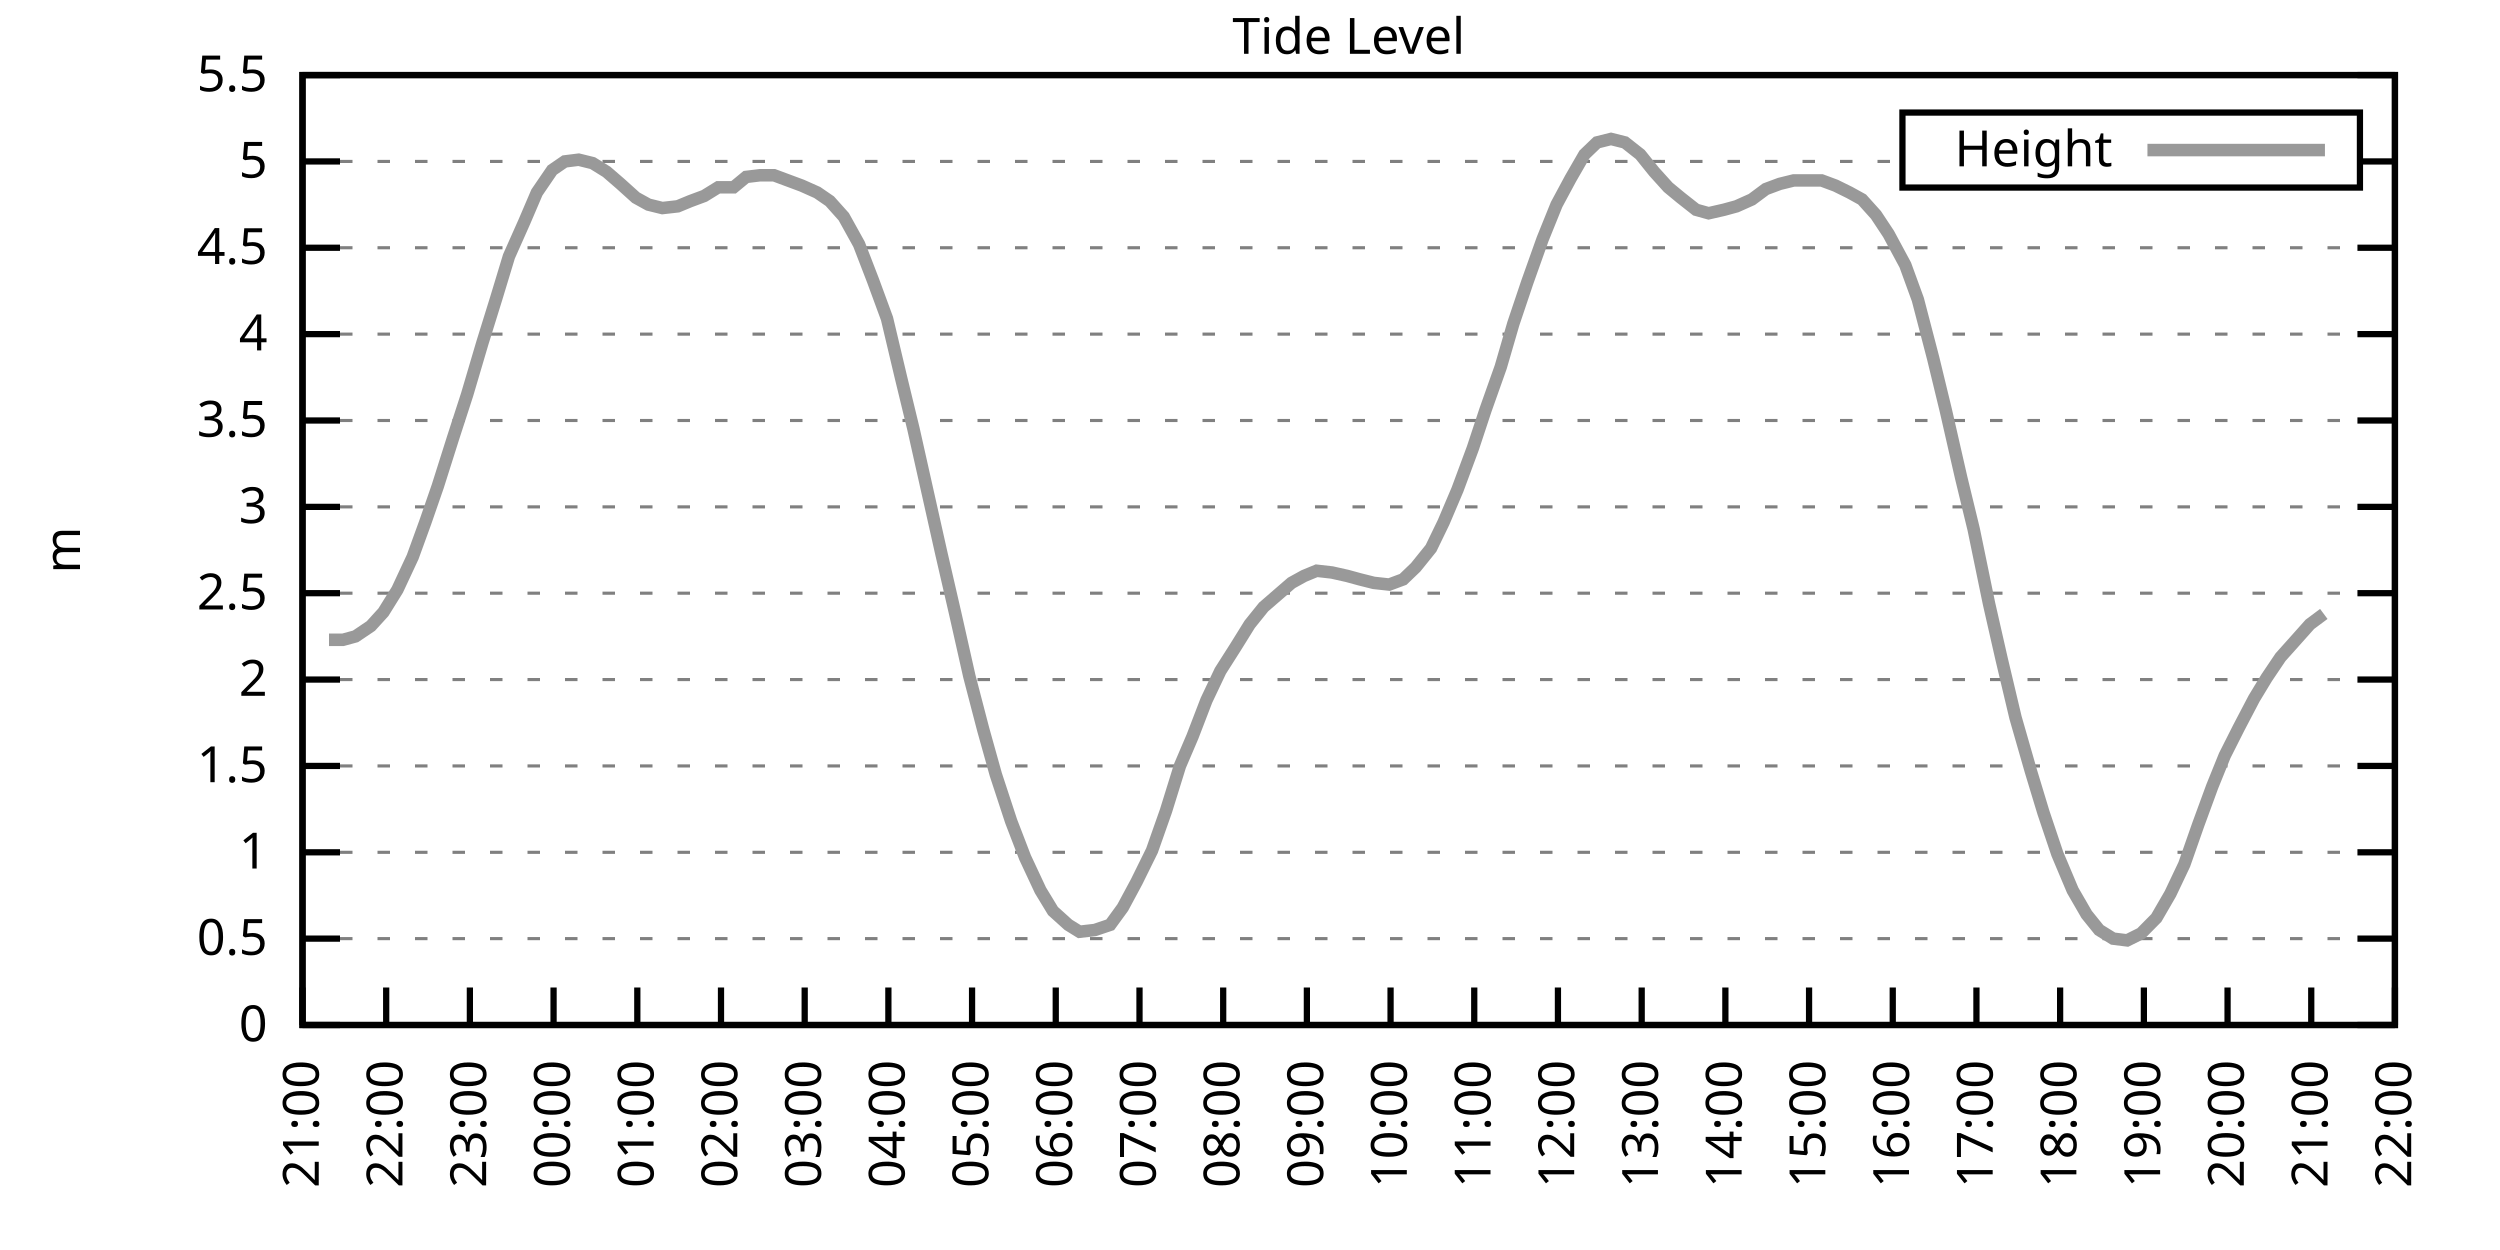
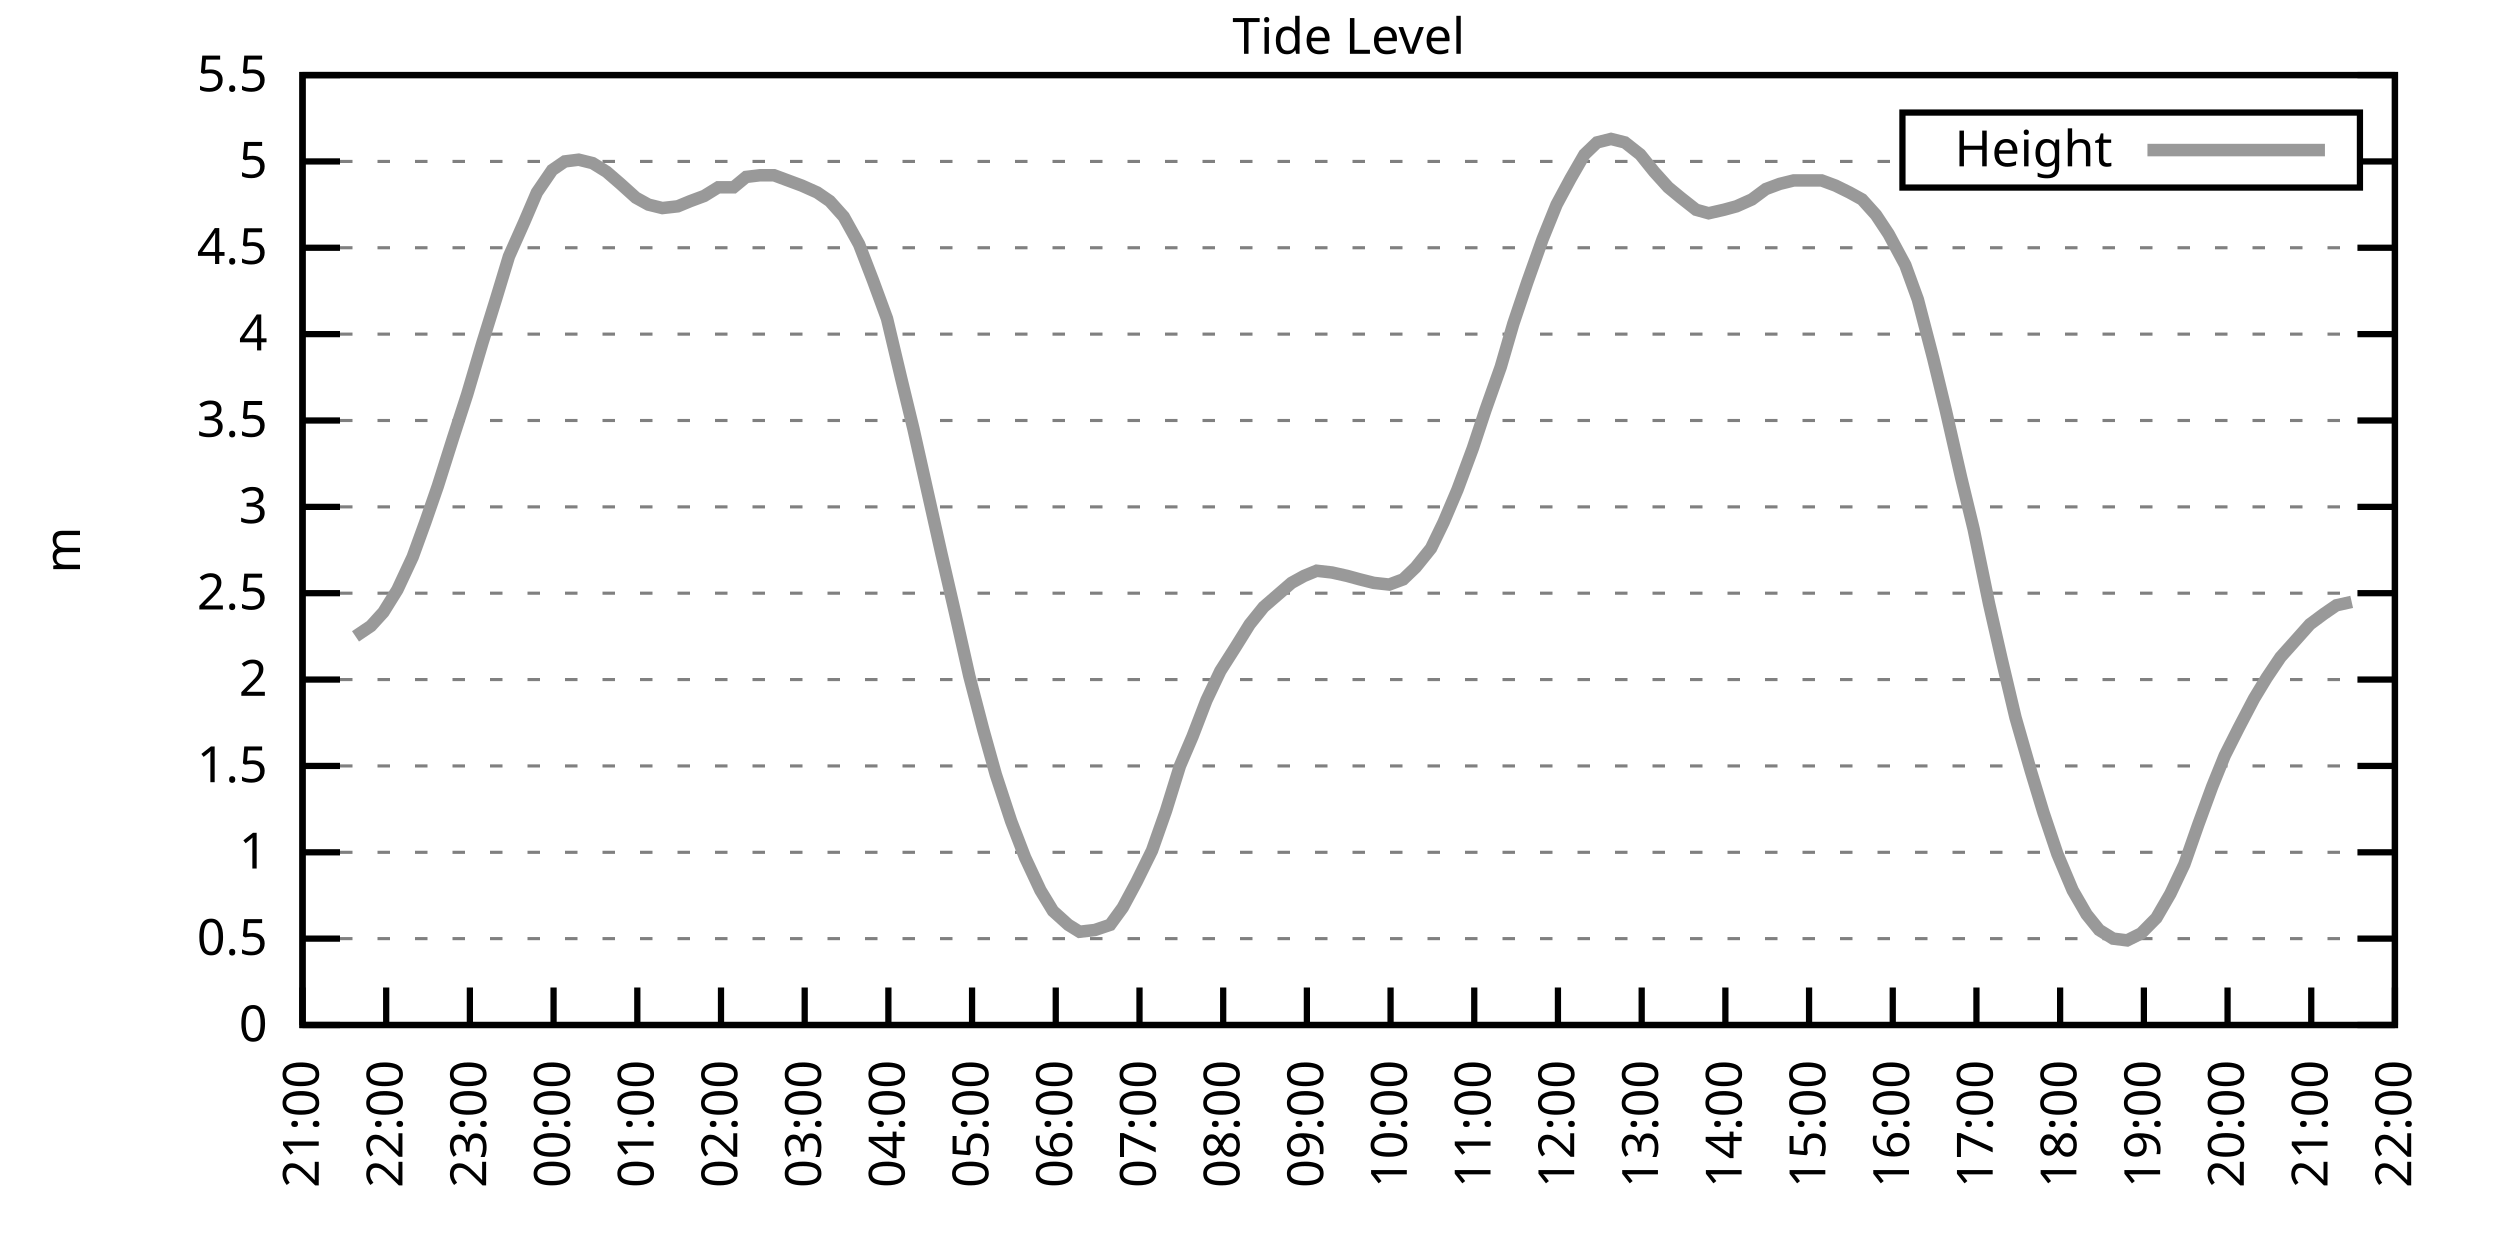
<svg xmlns="http://www.w3.org/2000/svg" xmlns:xlink="http://www.w3.org/1999/xlink" width="400" height="200" viewBox="0 0 400 200">
  <g id="gnuplot_canvas">
    <rect x="0" y="0" width="400" height="200" fill="none" />
    <defs>
      <circle id="gpDot" r="0.5" stroke-width="0.5" stroke="currentColor" />
      <path id="gpPt0" stroke-width="0.333" stroke="currentColor" d="M-1,0 h2 M0,-1 v2" />
      <path id="gpPt1" stroke-width="0.333" stroke="currentColor" d="M-1,-1 L1,1 M1,-1 L-1,1" />
      <path id="gpPt2" stroke-width="0.333" stroke="currentColor" d="M-1,0 L1,0 M0,-1 L0,1 M-1,-1 L1,1 M-1,1 L1,-1" />
      <rect id="gpPt3" stroke-width="0.333" stroke="currentColor" x="-1" y="-1" width="2" height="2" />
      <rect id="gpPt4" stroke-width="0.333" stroke="currentColor" fill="currentColor" x="-1" y="-1" width="2" height="2" />
      <circle id="gpPt5" stroke-width="0.333" stroke="currentColor" cx="0" cy="0" r="1" />
      <use xlink:href="#gpPt5" id="gpPt6" fill="currentColor" stroke="none" />
      <path id="gpPt7" stroke-width="0.333" stroke="currentColor" d="M0,-1.33 L-1.33,0.67 L1.33,0.67 z" />
      <use xlink:href="#gpPt7" id="gpPt8" fill="currentColor" stroke="none" />
      <use xlink:href="#gpPt7" id="gpPt9" stroke="currentColor" transform="rotate(180)" />
      <use xlink:href="#gpPt9" id="gpPt10" fill="currentColor" stroke="none" />
      <use xlink:href="#gpPt3" id="gpPt11" stroke="currentColor" transform="rotate(45)" />
      <use xlink:href="#gpPt11" id="gpPt12" fill="currentColor" stroke="none" />
      <path id="gpPt13" stroke-width="0.333" stroke="currentColor" d="M0,1.330 L1.265,0.411 L0.782,-1.067 L-0.782,-1.076 L-1.265,0.411 z" />
      <use xlink:href="#gpPt13" id="gpPt14" fill="currentColor" stroke="none" />
      <filter id="textbox" filterUnits="objectBoundingBox" x="0" y="0" height="1" width="1">
        <feFlood flood-color="white" flood-opacity="1" result="bgnd" />
        <feComposite in="SourceGraphic" in2="bgnd" operator="atop" />
      </filter>
      <filter id="greybox" filterUnits="objectBoundingBox" x="0" y="0" height="1" width="1">
        <feFlood flood-color="lightgrey" flood-opacity="1" result="grey" />
        <feComposite in="SourceGraphic" in2="grey" operator="atop" />
      </filter>
    </defs>
    <g fill="none" color="white" stroke="currentColor" stroke-width="1.00" stroke-linecap="butt" stroke-linejoin="miter">
</g>
    <g fill="none" color="black" stroke="currentColor" stroke-width="1.00" stroke-linecap="butt" stroke-linejoin="miter">
      <g stroke="none" shape-rendering="crispEdges">
        <polygon fill="rgb(255, 255, 255)" points="48.40,164.00 383.18,164.00 383.18,12.02 48.40,12.02 " />
      </g>
    </g>
    <g fill="none" color="black" stroke="currentColor" stroke-width="1.00" stroke-linecap="butt" stroke-linejoin="miter">
</g>
    <g fill="none" color="black" stroke="black" stroke-width="0.50" stroke-linecap="butt" stroke-linejoin="miter">
</g>
    <g fill="none" color="gray" stroke="currentColor" stroke-width="0.50" stroke-linecap="butt" stroke-linejoin="miter">
      <path stroke="gray" stroke-dasharray="2,4" class="gridline" d="M48.40,164.00 L383.19,164.00  " />
    </g>
    <g fill="none" color="gray" stroke="gray" stroke-width="1.00" stroke-linecap="butt" stroke-linejoin="miter">
</g>
    <g fill="none" color="black" stroke="currentColor" stroke-width="1.00" stroke-linecap="butt" stroke-linejoin="miter">
      <path stroke="black" d="M48.40,164.00 L54.40,164.00 M383.19,164.00 L377.19,164.00  " />
      <g transform="translate(42.80,166.60)" stroke="none" fill="black" font-family="Sans" font-size="8.00" text-anchor="end">
        <text>
          <tspan font-family="Sans"> 0</tspan>
        </text>
      </g>
    </g>
    <g fill="none" color="black" stroke="currentColor" stroke-width="1.00" stroke-linecap="butt" stroke-linejoin="miter">
</g>
    <g fill="none" color="black" stroke="black" stroke-width="0.50" stroke-linecap="butt" stroke-linejoin="miter">
</g>
    <g fill="none" color="gray" stroke="currentColor" stroke-width="0.50" stroke-linecap="butt" stroke-linejoin="miter">
      <path stroke="gray" stroke-dasharray="2,4" class="gridline" d="M48.40,150.18 L383.19,150.18  " />
    </g>
    <g fill="none" color="gray" stroke="gray" stroke-width="1.00" stroke-linecap="butt" stroke-linejoin="miter">
</g>
    <g fill="none" color="black" stroke="currentColor" stroke-width="1.00" stroke-linecap="butt" stroke-linejoin="miter">
      <path stroke="black" d="M48.40,150.18 L54.40,150.18 M383.19,150.18 L377.19,150.18  " />
      <g transform="translate(42.80,152.78)" stroke="none" fill="black" font-family="Sans" font-size="8.00" text-anchor="end">
        <text>
          <tspan font-family="Sans"> 0.5</tspan>
        </text>
      </g>
    </g>
    <g fill="none" color="black" stroke="currentColor" stroke-width="1.00" stroke-linecap="butt" stroke-linejoin="miter">
</g>
    <g fill="none" color="black" stroke="black" stroke-width="0.50" stroke-linecap="butt" stroke-linejoin="miter">
</g>
    <g fill="none" color="gray" stroke="currentColor" stroke-width="0.50" stroke-linecap="butt" stroke-linejoin="miter">
      <path stroke="gray" stroke-dasharray="2,4" class="gridline" d="M48.40,136.37 L383.19,136.37  " />
    </g>
    <g fill="none" color="gray" stroke="gray" stroke-width="1.00" stroke-linecap="butt" stroke-linejoin="miter">
</g>
    <g fill="none" color="black" stroke="currentColor" stroke-width="1.00" stroke-linecap="butt" stroke-linejoin="miter">
      <path stroke="black" d="M48.40,136.37 L54.40,136.37 M383.19,136.37 L377.19,136.37  " />
      <g transform="translate(42.80,138.97)" stroke="none" fill="black" font-family="Sans" font-size="8.00" text-anchor="end">
        <text>
          <tspan font-family="Sans"> 1</tspan>
        </text>
      </g>
    </g>
    <g fill="none" color="black" stroke="currentColor" stroke-width="1.00" stroke-linecap="butt" stroke-linejoin="miter">
</g>
    <g fill="none" color="black" stroke="black" stroke-width="0.50" stroke-linecap="butt" stroke-linejoin="miter">
</g>
    <g fill="none" color="gray" stroke="currentColor" stroke-width="0.50" stroke-linecap="butt" stroke-linejoin="miter">
      <path stroke="gray" stroke-dasharray="2,4" class="gridline" d="M48.40,122.55 L383.19,122.55  " />
    </g>
    <g fill="none" color="gray" stroke="gray" stroke-width="1.00" stroke-linecap="butt" stroke-linejoin="miter">
</g>
    <g fill="none" color="black" stroke="currentColor" stroke-width="1.00" stroke-linecap="butt" stroke-linejoin="miter">
      <path stroke="black" d="M48.40,122.55 L54.40,122.55 M383.19,122.55 L377.19,122.55  " />
      <g transform="translate(42.80,125.15)" stroke="none" fill="black" font-family="Sans" font-size="8.00" text-anchor="end">
        <text>
          <tspan font-family="Sans"> 1.5</tspan>
        </text>
      </g>
    </g>
    <g fill="none" color="black" stroke="currentColor" stroke-width="1.00" stroke-linecap="butt" stroke-linejoin="miter">
</g>
    <g fill="none" color="black" stroke="black" stroke-width="0.50" stroke-linecap="butt" stroke-linejoin="miter">
</g>
    <g fill="none" color="gray" stroke="currentColor" stroke-width="0.50" stroke-linecap="butt" stroke-linejoin="miter">
      <path stroke="gray" stroke-dasharray="2,4" class="gridline" d="M48.40,108.73 L383.19,108.73  " />
    </g>
    <g fill="none" color="gray" stroke="gray" stroke-width="1.00" stroke-linecap="butt" stroke-linejoin="miter">
</g>
    <g fill="none" color="black" stroke="currentColor" stroke-width="1.00" stroke-linecap="butt" stroke-linejoin="miter">
      <path stroke="black" d="M48.40,108.73 L54.40,108.73 M383.19,108.73 L377.19,108.73  " />
      <g transform="translate(42.80,111.33)" stroke="none" fill="black" font-family="Sans" font-size="8.00" text-anchor="end">
        <text>
          <tspan font-family="Sans"> 2</tspan>
        </text>
      </g>
    </g>
    <g fill="none" color="black" stroke="currentColor" stroke-width="1.00" stroke-linecap="butt" stroke-linejoin="miter">
</g>
    <g fill="none" color="black" stroke="black" stroke-width="0.50" stroke-linecap="butt" stroke-linejoin="miter">
</g>
    <g fill="none" color="gray" stroke="currentColor" stroke-width="0.50" stroke-linecap="butt" stroke-linejoin="miter">
      <path stroke="gray" stroke-dasharray="2,4" class="gridline" d="M48.40,94.91 L383.19,94.91  " />
    </g>
    <g fill="none" color="gray" stroke="gray" stroke-width="1.00" stroke-linecap="butt" stroke-linejoin="miter">
</g>
    <g fill="none" color="black" stroke="currentColor" stroke-width="1.00" stroke-linecap="butt" stroke-linejoin="miter">
      <path stroke="black" d="M48.40,94.91 L54.40,94.91 M383.19,94.91 L377.19,94.91  " />
      <g transform="translate(42.80,97.51)" stroke="none" fill="black" font-family="Sans" font-size="8.00" text-anchor="end">
        <text>
          <tspan font-family="Sans"> 2.5</tspan>
        </text>
      </g>
    </g>
    <g fill="none" color="black" stroke="currentColor" stroke-width="1.00" stroke-linecap="butt" stroke-linejoin="miter">
</g>
    <g fill="none" color="black" stroke="black" stroke-width="0.50" stroke-linecap="butt" stroke-linejoin="miter">
</g>
    <g fill="none" color="gray" stroke="currentColor" stroke-width="0.50" stroke-linecap="butt" stroke-linejoin="miter">
      <path stroke="gray" stroke-dasharray="2,4" class="gridline" d="M48.40,81.10 L383.19,81.10  " />
    </g>
    <g fill="none" color="gray" stroke="gray" stroke-width="1.00" stroke-linecap="butt" stroke-linejoin="miter">
</g>
    <g fill="none" color="black" stroke="currentColor" stroke-width="1.00" stroke-linecap="butt" stroke-linejoin="miter">
      <path stroke="black" d="M48.40,81.10 L54.40,81.10 M383.19,81.10 L377.19,81.10  " />
      <g transform="translate(42.80,83.70)" stroke="none" fill="black" font-family="Sans" font-size="8.00" text-anchor="end">
        <text>
          <tspan font-family="Sans"> 3</tspan>
        </text>
      </g>
    </g>
    <g fill="none" color="black" stroke="currentColor" stroke-width="1.00" stroke-linecap="butt" stroke-linejoin="miter">
</g>
    <g fill="none" color="black" stroke="black" stroke-width="0.50" stroke-linecap="butt" stroke-linejoin="miter">
</g>
    <g fill="none" color="gray" stroke="currentColor" stroke-width="0.50" stroke-linecap="butt" stroke-linejoin="miter">
      <path stroke="gray" stroke-dasharray="2,4" class="gridline" d="M48.40,67.28 L383.19,67.28  " />
    </g>
    <g fill="none" color="gray" stroke="gray" stroke-width="1.00" stroke-linecap="butt" stroke-linejoin="miter">
</g>
    <g fill="none" color="black" stroke="currentColor" stroke-width="1.00" stroke-linecap="butt" stroke-linejoin="miter">
      <path stroke="black" d="M48.40,67.28 L54.40,67.28 M383.19,67.28 L377.19,67.28  " />
      <g transform="translate(42.80,69.88)" stroke="none" fill="black" font-family="Sans" font-size="8.00" text-anchor="end">
        <text>
          <tspan font-family="Sans"> 3.5</tspan>
        </text>
      </g>
    </g>
    <g fill="none" color="black" stroke="currentColor" stroke-width="1.00" stroke-linecap="butt" stroke-linejoin="miter">
</g>
    <g fill="none" color="black" stroke="black" stroke-width="0.50" stroke-linecap="butt" stroke-linejoin="miter">
</g>
    <g fill="none" color="gray" stroke="currentColor" stroke-width="0.50" stroke-linecap="butt" stroke-linejoin="miter">
      <path stroke="gray" stroke-dasharray="2,4" class="gridline" d="M48.40,53.46 L383.19,53.46  " />
    </g>
    <g fill="none" color="gray" stroke="gray" stroke-width="1.00" stroke-linecap="butt" stroke-linejoin="miter">
</g>
    <g fill="none" color="black" stroke="currentColor" stroke-width="1.00" stroke-linecap="butt" stroke-linejoin="miter">
      <path stroke="black" d="M48.40,53.46 L54.40,53.46 M383.19,53.46 L377.19,53.46  " />
      <g transform="translate(42.80,56.06)" stroke="none" fill="black" font-family="Sans" font-size="8.00" text-anchor="end">
        <text>
          <tspan font-family="Sans"> 4</tspan>
        </text>
      </g>
    </g>
    <g fill="none" color="black" stroke="currentColor" stroke-width="1.00" stroke-linecap="butt" stroke-linejoin="miter">
</g>
    <g fill="none" color="black" stroke="black" stroke-width="0.50" stroke-linecap="butt" stroke-linejoin="miter">
</g>
    <g fill="none" color="gray" stroke="currentColor" stroke-width="0.50" stroke-linecap="butt" stroke-linejoin="miter">
      <path stroke="gray" stroke-dasharray="2,4" class="gridline" d="M48.40,39.64 L383.19,39.64  " />
    </g>
    <g fill="none" color="gray" stroke="gray" stroke-width="1.00" stroke-linecap="butt" stroke-linejoin="miter">
</g>
    <g fill="none" color="black" stroke="currentColor" stroke-width="1.00" stroke-linecap="butt" stroke-linejoin="miter">
      <path stroke="black" d="M48.40,39.64 L54.40,39.64 M383.19,39.64 L377.19,39.64  " />
      <g transform="translate(42.80,42.24)" stroke="none" fill="black" font-family="Sans" font-size="8.00" text-anchor="end">
        <text>
          <tspan font-family="Sans"> 4.5</tspan>
        </text>
      </g>
    </g>
    <g fill="none" color="black" stroke="currentColor" stroke-width="1.00" stroke-linecap="butt" stroke-linejoin="miter">
</g>
    <g fill="none" color="black" stroke="black" stroke-width="0.50" stroke-linecap="butt" stroke-linejoin="miter">
</g>
    <g fill="none" color="gray" stroke="currentColor" stroke-width="0.50" stroke-linecap="butt" stroke-linejoin="miter">
      <path stroke="gray" stroke-dasharray="2,4" class="gridline" d="M48.40,25.83 L304.39,25.83 M377.59,25.83 L383.19,25.83  " />
    </g>
    <g fill="none" color="gray" stroke="gray" stroke-width="1.00" stroke-linecap="butt" stroke-linejoin="miter">
</g>
    <g fill="none" color="black" stroke="currentColor" stroke-width="1.00" stroke-linecap="butt" stroke-linejoin="miter">
      <path stroke="black" d="M48.40,25.83 L54.40,25.83 M383.19,25.83 L377.19,25.83  " />
      <g transform="translate(42.80,28.43)" stroke="none" fill="black" font-family="Sans" font-size="8.00" text-anchor="end">
        <text>
          <tspan font-family="Sans"> 5</tspan>
        </text>
      </g>
    </g>
    <g fill="none" color="black" stroke="currentColor" stroke-width="1.00" stroke-linecap="butt" stroke-linejoin="miter">
</g>
    <g fill="none" color="black" stroke="black" stroke-width="0.50" stroke-linecap="butt" stroke-linejoin="miter">
</g>
    <g fill="none" color="gray" stroke="currentColor" stroke-width="0.50" stroke-linecap="butt" stroke-linejoin="miter">
      <path stroke="gray" stroke-dasharray="2,4" class="gridline" d="M48.40,12.01 L383.19,12.01  " />
    </g>
    <g fill="none" color="gray" stroke="gray" stroke-width="1.00" stroke-linecap="butt" stroke-linejoin="miter">
</g>
    <g fill="none" color="black" stroke="currentColor" stroke-width="1.00" stroke-linecap="butt" stroke-linejoin="miter">
      <path stroke="black" d="M48.40,12.01 L54.40,12.01 M383.19,12.01 L377.19,12.01  " />
      <g transform="translate(42.80,14.61)" stroke="none" fill="black" font-family="Sans" font-size="8.00" text-anchor="end">
        <text>
          <tspan font-family="Sans"> 5.5</tspan>
        </text>
      </g>
    </g>
    <g fill="none" color="black" stroke="currentColor" stroke-width="1.00" stroke-linecap="butt" stroke-linejoin="miter">
      <path stroke="black" d="M48.40,164.00 L48.40,158.00  " />
      <g transform="translate(51.00,169.60) rotate(270.00)" stroke="none" fill="black" font-family="Sans" font-size="8.00" text-anchor="end">
        <text>
          <tspan font-family="Sans">21:00</tspan>
        </text>
      </g>
    </g>
    <g fill="none" color="black" stroke="currentColor" stroke-width="1.00" stroke-linecap="butt" stroke-linejoin="miter">
      <path stroke="black" d="M61.79,164.00 L61.79,158.00  " />
      <g transform="translate(64.39,169.60) rotate(270.00)" stroke="none" fill="black" font-family="Sans" font-size="8.00" text-anchor="end">
        <text>
          <tspan font-family="Sans">22:00</tspan>
        </text>
      </g>
    </g>
    <g fill="none" color="black" stroke="currentColor" stroke-width="1.00" stroke-linecap="butt" stroke-linejoin="miter">
      <path stroke="black" d="M75.18,164.00 L75.18,158.00  " />
      <g transform="translate(77.78,169.60) rotate(270.00)" stroke="none" fill="black" font-family="Sans" font-size="8.00" text-anchor="end">
        <text>
          <tspan font-family="Sans">23:00</tspan>
        </text>
      </g>
    </g>
    <g fill="none" color="black" stroke="currentColor" stroke-width="1.00" stroke-linecap="butt" stroke-linejoin="miter">
      <path stroke="black" d="M88.57,164.00 L88.57,158.00  " />
      <g transform="translate(91.17,169.60) rotate(270.00)" stroke="none" fill="black" font-family="Sans" font-size="8.00" text-anchor="end">
        <text>
          <tspan font-family="Sans">00:00</tspan>
        </text>
      </g>
    </g>
    <g fill="none" color="black" stroke="currentColor" stroke-width="1.00" stroke-linecap="butt" stroke-linejoin="miter">
      <path stroke="black" d="M101.97,164.00 L101.97,158.00  " />
      <g transform="translate(104.57,169.60) rotate(270.00)" stroke="none" fill="black" font-family="Sans" font-size="8.00" text-anchor="end">
        <text>
          <tspan font-family="Sans">01:00</tspan>
        </text>
      </g>
    </g>
    <g fill="none" color="black" stroke="currentColor" stroke-width="1.00" stroke-linecap="butt" stroke-linejoin="miter">
      <path stroke="black" d="M115.36,164.00 L115.36,158.00  " />
      <g transform="translate(117.96,169.60) rotate(270.00)" stroke="none" fill="black" font-family="Sans" font-size="8.00" text-anchor="end">
        <text>
          <tspan font-family="Sans">02:00</tspan>
        </text>
      </g>
    </g>
    <g fill="none" color="black" stroke="currentColor" stroke-width="1.00" stroke-linecap="butt" stroke-linejoin="miter">
      <path stroke="black" d="M128.75,164.00 L128.75,158.00  " />
      <g transform="translate(131.35,169.60) rotate(270.00)" stroke="none" fill="black" font-family="Sans" font-size="8.00" text-anchor="end">
        <text>
          <tspan font-family="Sans">03:00</tspan>
        </text>
      </g>
    </g>
    <g fill="none" color="black" stroke="currentColor" stroke-width="1.00" stroke-linecap="butt" stroke-linejoin="miter">
      <path stroke="black" d="M142.14,164.00 L142.14,158.00  " />
      <g transform="translate(144.74,169.60) rotate(270.00)" stroke="none" fill="black" font-family="Sans" font-size="8.00" text-anchor="end">
        <text>
          <tspan font-family="Sans">04:00</tspan>
        </text>
      </g>
    </g>
    <g fill="none" color="black" stroke="currentColor" stroke-width="1.00" stroke-linecap="butt" stroke-linejoin="miter">
      <path stroke="black" d="M155.53,164.00 L155.53,158.00  " />
      <g transform="translate(158.13,169.60) rotate(270.00)" stroke="none" fill="black" font-family="Sans" font-size="8.00" text-anchor="end">
        <text>
          <tspan font-family="Sans">05:00</tspan>
        </text>
      </g>
    </g>
    <g fill="none" color="black" stroke="currentColor" stroke-width="1.00" stroke-linecap="butt" stroke-linejoin="miter">
      <path stroke="black" d="M168.92,164.00 L168.92,158.00  " />
      <g transform="translate(171.52,169.60) rotate(270.00)" stroke="none" fill="black" font-family="Sans" font-size="8.00" text-anchor="end">
        <text>
          <tspan font-family="Sans">06:00</tspan>
        </text>
      </g>
    </g>
    <g fill="none" color="black" stroke="currentColor" stroke-width="1.00" stroke-linecap="butt" stroke-linejoin="miter">
      <path stroke="black" d="M182.32,164.00 L182.32,158.00  " />
      <g transform="translate(184.92,169.60) rotate(270.00)" stroke="none" fill="black" font-family="Sans" font-size="8.00" text-anchor="end">
        <text>
          <tspan font-family="Sans">07:00</tspan>
        </text>
      </g>
    </g>
    <g fill="none" color="black" stroke="currentColor" stroke-width="1.00" stroke-linecap="butt" stroke-linejoin="miter">
      <path stroke="black" d="M195.71,164.00 L195.71,158.00  " />
      <g transform="translate(198.31,169.60) rotate(270.00)" stroke="none" fill="black" font-family="Sans" font-size="8.00" text-anchor="end">
        <text>
          <tspan font-family="Sans">08:00</tspan>
        </text>
      </g>
    </g>
    <g fill="none" color="black" stroke="currentColor" stroke-width="1.00" stroke-linecap="butt" stroke-linejoin="miter">
      <path stroke="black" d="M209.10,164.00 L209.10,158.00  " />
      <g transform="translate(211.70,169.60) rotate(270.00)" stroke="none" fill="black" font-family="Sans" font-size="8.00" text-anchor="end">
        <text>
          <tspan font-family="Sans">09:00</tspan>
        </text>
      </g>
    </g>
    <g fill="none" color="black" stroke="currentColor" stroke-width="1.00" stroke-linecap="butt" stroke-linejoin="miter">
      <path stroke="black" d="M222.49,164.00 L222.49,158.00  " />
      <g transform="translate(225.09,169.60) rotate(270.00)" stroke="none" fill="black" font-family="Sans" font-size="8.00" text-anchor="end">
        <text>
          <tspan font-family="Sans">10:00</tspan>
        </text>
      </g>
    </g>
    <g fill="none" color="black" stroke="currentColor" stroke-width="1.00" stroke-linecap="butt" stroke-linejoin="miter">
      <path stroke="black" d="M235.88,164.00 L235.88,158.00  " />
      <g transform="translate(238.48,169.60) rotate(270.00)" stroke="none" fill="black" font-family="Sans" font-size="8.00" text-anchor="end">
        <text>
          <tspan font-family="Sans">11:00</tspan>
        </text>
      </g>
    </g>
    <g fill="none" color="black" stroke="currentColor" stroke-width="1.00" stroke-linecap="butt" stroke-linejoin="miter">
      <path stroke="black" d="M249.27,164.00 L249.27,158.00  " />
      <g transform="translate(251.87,169.60) rotate(270.00)" stroke="none" fill="black" font-family="Sans" font-size="8.00" text-anchor="end">
        <text>
          <tspan font-family="Sans">12:00</tspan>
        </text>
      </g>
    </g>
    <g fill="none" color="black" stroke="currentColor" stroke-width="1.00" stroke-linecap="butt" stroke-linejoin="miter">
      <path stroke="black" d="M262.67,164.00 L262.67,158.00  " />
      <g transform="translate(265.27,169.60) rotate(270.00)" stroke="none" fill="black" font-family="Sans" font-size="8.00" text-anchor="end">
        <text>
          <tspan font-family="Sans">13:00</tspan>
        </text>
      </g>
    </g>
    <g fill="none" color="black" stroke="currentColor" stroke-width="1.00" stroke-linecap="butt" stroke-linejoin="miter">
      <path stroke="black" d="M276.06,164.00 L276.06,158.00  " />
      <g transform="translate(278.66,169.60) rotate(270.00)" stroke="none" fill="black" font-family="Sans" font-size="8.00" text-anchor="end">
        <text>
          <tspan font-family="Sans">14:00</tspan>
        </text>
      </g>
    </g>
    <g fill="none" color="black" stroke="currentColor" stroke-width="1.00" stroke-linecap="butt" stroke-linejoin="miter">
      <path stroke="black" d="M289.45,164.00 L289.45,158.00  " />
      <g transform="translate(292.05,169.60) rotate(270.00)" stroke="none" fill="black" font-family="Sans" font-size="8.00" text-anchor="end">
        <text>
          <tspan font-family="Sans">15:00</tspan>
        </text>
      </g>
    </g>
    <g fill="none" color="black" stroke="currentColor" stroke-width="1.00" stroke-linecap="butt" stroke-linejoin="miter">
      <path stroke="black" d="M302.84,164.00 L302.84,158.00  " />
      <g transform="translate(305.44,169.60) rotate(270.00)" stroke="none" fill="black" font-family="Sans" font-size="8.00" text-anchor="end">
        <text>
          <tspan font-family="Sans">16:00</tspan>
        </text>
      </g>
    </g>
    <g fill="none" color="black" stroke="currentColor" stroke-width="1.00" stroke-linecap="butt" stroke-linejoin="miter">
      <path stroke="black" d="M316.23,164.00 L316.23,158.00  " />
      <g transform="translate(318.83,169.60) rotate(270.00)" stroke="none" fill="black" font-family="Sans" font-size="8.00" text-anchor="end">
        <text>
          <tspan font-family="Sans">17:00</tspan>
        </text>
      </g>
    </g>
    <g fill="none" color="black" stroke="currentColor" stroke-width="1.00" stroke-linecap="butt" stroke-linejoin="miter">
      <path stroke="black" d="M329.62,164.00 L329.62,158.00  " />
      <g transform="translate(332.22,169.60) rotate(270.00)" stroke="none" fill="black" font-family="Sans" font-size="8.00" text-anchor="end">
        <text>
          <tspan font-family="Sans">18:00</tspan>
        </text>
      </g>
    </g>
    <g fill="none" color="black" stroke="currentColor" stroke-width="1.00" stroke-linecap="butt" stroke-linejoin="miter">
      <path stroke="black" d="M343.02,164.00 L343.02,158.00  " />
      <g transform="translate(345.62,169.60) rotate(270.00)" stroke="none" fill="black" font-family="Sans" font-size="8.00" text-anchor="end">
        <text>
          <tspan font-family="Sans">19:00</tspan>
        </text>
      </g>
    </g>
    <g fill="none" color="black" stroke="currentColor" stroke-width="1.00" stroke-linecap="butt" stroke-linejoin="miter">
      <path stroke="black" d="M356.41,164.00 L356.41,158.00  " />
      <g transform="translate(359.01,169.60) rotate(270.00)" stroke="none" fill="black" font-family="Sans" font-size="8.00" text-anchor="end">
        <text>
          <tspan font-family="Sans">20:00</tspan>
        </text>
      </g>
    </g>
    <g fill="none" color="black" stroke="currentColor" stroke-width="1.00" stroke-linecap="butt" stroke-linejoin="miter">
      <path stroke="black" d="M369.80,164.00 L369.80,158.00  " />
      <g transform="translate(372.40,169.60) rotate(270.00)" stroke="none" fill="black" font-family="Sans" font-size="8.00" text-anchor="end">
        <text>
          <tspan font-family="Sans">21:00</tspan>
        </text>
      </g>
    </g>
    <g fill="none" color="black" stroke="currentColor" stroke-width="1.00" stroke-linecap="butt" stroke-linejoin="miter">
      <path stroke="black" d="M383.19,164.00 L383.19,158.00  " />
      <g transform="translate(385.79,169.60) rotate(270.00)" stroke="none" fill="black" font-family="Sans" font-size="8.00" text-anchor="end">
        <text>
          <tspan font-family="Sans">22:00</tspan>
        </text>
      </g>
    </g>
    <g fill="none" color="black" stroke="currentColor" stroke-width="1.00" stroke-linecap="butt" stroke-linejoin="miter">
</g>
    <g fill="none" color="black" stroke="currentColor" stroke-width="1.00" stroke-linecap="butt" stroke-linejoin="miter">
      <path stroke="black" d="M48.40,12.01 L48.40,164.00 L383.19,164.00 L383.19,12.01 L48.40,12.01 Z  " />
    </g>
    <g fill="none" color="black" stroke="currentColor" stroke-width="1.00" stroke-linecap="butt" stroke-linejoin="miter">
</g>
    <g fill="none" color="black" stroke="currentColor" stroke-width="1.00" stroke-linecap="butt" stroke-linejoin="miter">
      <path stroke="black" d="M304.39,30.01 L304.39,18.01 L377.59,18.01 L377.59,30.01 L304.39,30.01 Z  " />
    </g>
    <g id="Tide_level_plot_1">
      <g fill="none" color="white" stroke="black" stroke-width="2.00" stroke-linecap="butt" stroke-linejoin="miter">
</g>
      <g fill="none" color="black" stroke="currentColor" stroke-width="2.00" stroke-linecap="butt" stroke-linejoin="miter">
        <g transform="translate(337.99,26.61)" stroke="none" fill="black" font-family="Sans" font-size="8.00" text-anchor="end">
          <text>
            <tspan font-family="Sans">Height</tspan>
          </text>
        </g>
      </g>
      <g fill="none" color="black" stroke="currentColor" stroke-width="2.00" stroke-linecap="butt" stroke-linejoin="miter">
-         <path stroke="rgb(153, 153, 153)" d="M343.59,24.01 L371.99,24.01 M52.64,102.37 L54.87,102.37 L56.88,101.82 L59.34,100.16 L61.35,97.95 L63.58,94.36   L66.03,89.11 L68.04,83.58 L70.05,77.78 L72.50,70.04 L74.74,63.13 L77.19,54.84 L79.42,47.66 L81.43,41.03   L83.89,35.50 L85.90,30.80 L88.35,27.21 L90.36,25.83 L92.59,25.55 L94.82,26.10 L97.06,27.49 L99.29,29.42   L101.74,31.63 L103.75,32.74 L105.98,33.29 L108.44,33.01 L110.45,32.18 L112.68,31.35 L114.91,29.97 L117.37,29.97   L119.38,28.31 L121.61,28.04 L123.84,28.04 L126.07,28.87 L128.30,29.70 L130.76,30.80 L132.77,32.18 L135.00,34.67   L137.45,39.09 L139.69,44.90 L141.92,50.97 L144.15,60.37 L146.16,68.66 L148.39,78.61 L150.62,88.56 L152.85,98.23   L155.09,108.18 L157.32,116.74 L159.33,123.93 L161.78,131.39 L164.01,137.19 L166.47,142.45 L168.48,145.76 L170.93,147.97   L172.72,149.08 L175.17,148.80 L177.63,147.97 L179.64,145.21 L181.87,141.06 L184.32,136.09 L186.56,129.73 L188.79,122.55   L190.80,117.85 L193.03,112.05 L195.26,107.35 L197.72,103.48 L199.95,99.89 L202.18,97.12 L204.41,95.19 L206.64,93.26   L208.65,92.15 L210.66,91.32 L213.12,91.60 L215.57,92.15 L217.58,92.70 L219.81,93.26 L222.27,93.53 L224.50,92.70   L226.51,90.77 L228.96,87.73 L230.97,83.58 L233.20,78.33 L235.66,71.70 L237.67,65.62 L240.12,58.71 L242.13,51.80   L244.36,45.17 L246.82,38.26 L249.05,32.74 L251.28,28.59 L253.51,24.72 L255.52,22.79 L257.76,22.23 L259.99,22.79   L262.44,24.72 L264.67,27.49 L266.91,29.97 L268.92,31.63 L271.37,33.56 L273.38,34.12 L275.83,33.56 L277.84,33.01   L280.30,31.91 L282.53,30.25 L284.76,29.42 L286.99,28.87 L288.78,28.87 L291.46,28.87 L293.69,29.70 L295.92,30.80   L297.93,31.91 L300.16,34.39 L302.17,37.43 L304.85,42.41 L306.86,47.93 L309.31,57.33 L311.32,65.62 L313.78,76.40   L315.79,84.69 L318.24,96.57 L320.25,105.41 L322.48,114.81 L324.94,123.38 L326.95,130.01 L329.18,136.64 L331.63,142.45   L333.86,146.31 L335.87,148.80 L338.10,150.18 L340.34,150.46 L342.57,149.35 L345.02,146.87 L347.26,143.00 L349.49,138.30   L351.72,131.94 L353.95,125.86 L355.96,120.89 L358.19,116.47 L360.65,111.77 L362.66,108.45 L364.89,105.14 L367.12,102.65   L369.58,99.89 L371.81,98.23  " />
+         <path stroke="rgb(153, 153, 153)" d="M343.59,24.01 L371.99,24.01 M56.88,101.82 L59.34,100.16 L61.35,97.95 L63.58,94.36 L66.03,89.11 L68.04,83.58   L70.05,77.78 L72.50,70.04 L74.74,63.13 L77.19,54.84 L79.42,47.66 L81.43,41.03 L83.89,35.50 L85.90,30.80   L88.35,27.21 L90.36,25.83 L92.59,25.55 L94.82,26.10 L97.06,27.49 L99.29,29.42 L101.74,31.63 L103.75,32.74   L105.98,33.29 L108.44,33.01 L110.45,32.18 L112.68,31.35 L114.91,29.97 L117.37,29.97 L119.38,28.31 L121.61,28.04   L123.84,28.04 L126.07,28.87 L128.30,29.70 L130.76,30.80 L132.77,32.18 L135.00,34.67 L137.45,39.09 L139.69,44.90   L141.92,50.97 L144.15,60.37 L146.16,68.66 L148.39,78.61 L150.62,88.56 L152.85,98.23 L155.09,108.18 L157.32,116.74   L159.33,123.93 L161.78,131.39 L164.01,137.19 L166.47,142.45 L168.48,145.76 L170.93,147.97 L172.72,149.08 L175.17,148.80   L177.63,147.97 L179.64,145.21 L181.87,141.06 L184.32,136.09 L186.56,129.73 L188.79,122.55 L190.80,117.85 L193.03,112.05   L195.26,107.35 L197.72,103.48 L199.95,99.89 L202.18,97.12 L204.41,95.19 L206.64,93.26 L208.65,92.15 L210.66,91.32   L213.12,91.60 L215.57,92.15 L217.58,92.70 L219.81,93.26 L222.27,93.53 L224.50,92.70 L226.51,90.77 L228.96,87.73   L230.97,83.58 L233.20,78.33 L235.66,71.70 L237.67,65.62 L240.12,58.71 L242.13,51.80 L244.36,45.17 L246.82,38.26   L249.05,32.74 L251.28,28.59 L253.51,24.72 L255.52,22.79 L257.76,22.23 L259.99,22.79 L262.44,24.72 L264.67,27.49   L266.91,29.97 L268.92,31.63 L271.37,33.56 L273.38,34.12 L275.83,33.56 L277.84,33.01 L280.30,31.91 L282.53,30.25   L284.76,29.42 L286.99,28.87 L288.78,28.87 L291.46,28.87 L293.69,29.70 L295.92,30.80 L297.93,31.91 L300.16,34.39   L302.17,37.43 L304.85,42.41 L306.86,47.93 L309.31,57.33 L311.32,65.62 L313.78,76.40 L315.79,84.69 L318.24,96.57   L320.25,105.41 L322.48,114.81 L324.94,123.38 L326.95,130.01 L329.18,136.64 L331.63,142.45 L333.86,146.31 L335.87,148.80   L338.10,150.18 L340.34,150.46 L342.57,149.35 L345.02,146.87 L347.26,143.00 L349.49,138.30 L351.72,131.94 L353.95,125.86   L355.96,120.89 L358.19,116.47 L360.65,111.77 L362.66,108.45 L364.89,105.14 L367.12,102.65 L369.58,99.89 L371.81,98.23   L373.82,96.85 L376.27,96.30  " />
      </g>
    </g>
    <g fill="none" color="black" stroke="currentColor" stroke-width="2.00" stroke-linecap="butt" stroke-linejoin="miter">
</g>
    <g fill="none" color="black" stroke="black" stroke-width="1.00" stroke-linecap="butt" stroke-linejoin="miter">
</g>
    <g fill="none" color="black" stroke="currentColor" stroke-width="1.00" stroke-linecap="butt" stroke-linejoin="miter">
      <path stroke="black" d="M48.40,12.01 L48.40,164.00 L383.19,164.00 L383.19,12.01 L48.40,12.01 Z  " />
      <g transform="translate(12.80,88.01) rotate(270.00)" stroke="none" fill="black" font-family="Sans" font-size="8.00" text-anchor="middle">
        <text>
          <tspan font-family="Sans">m</tspan>
        </text>
      </g>
    </g>
    <g fill="none" color="black" stroke="currentColor" stroke-width="1.00" stroke-linecap="butt" stroke-linejoin="miter">
</g>
    <g fill="none" color="black" stroke="currentColor" stroke-width="1.00" stroke-linecap="butt" stroke-linejoin="miter">
      <g transform="translate(215.79,8.61)" stroke="none" fill="black" font-family="Sans" font-size="8.00" text-anchor="middle">
        <text>
          <tspan font-family="Sans">Tide Level</tspan>
        </text>
      </g>
    </g>
    <g fill="none" color="black" stroke="currentColor" stroke-width="1.00" stroke-linecap="butt" stroke-linejoin="miter">
</g>
  </g>
</svg>
